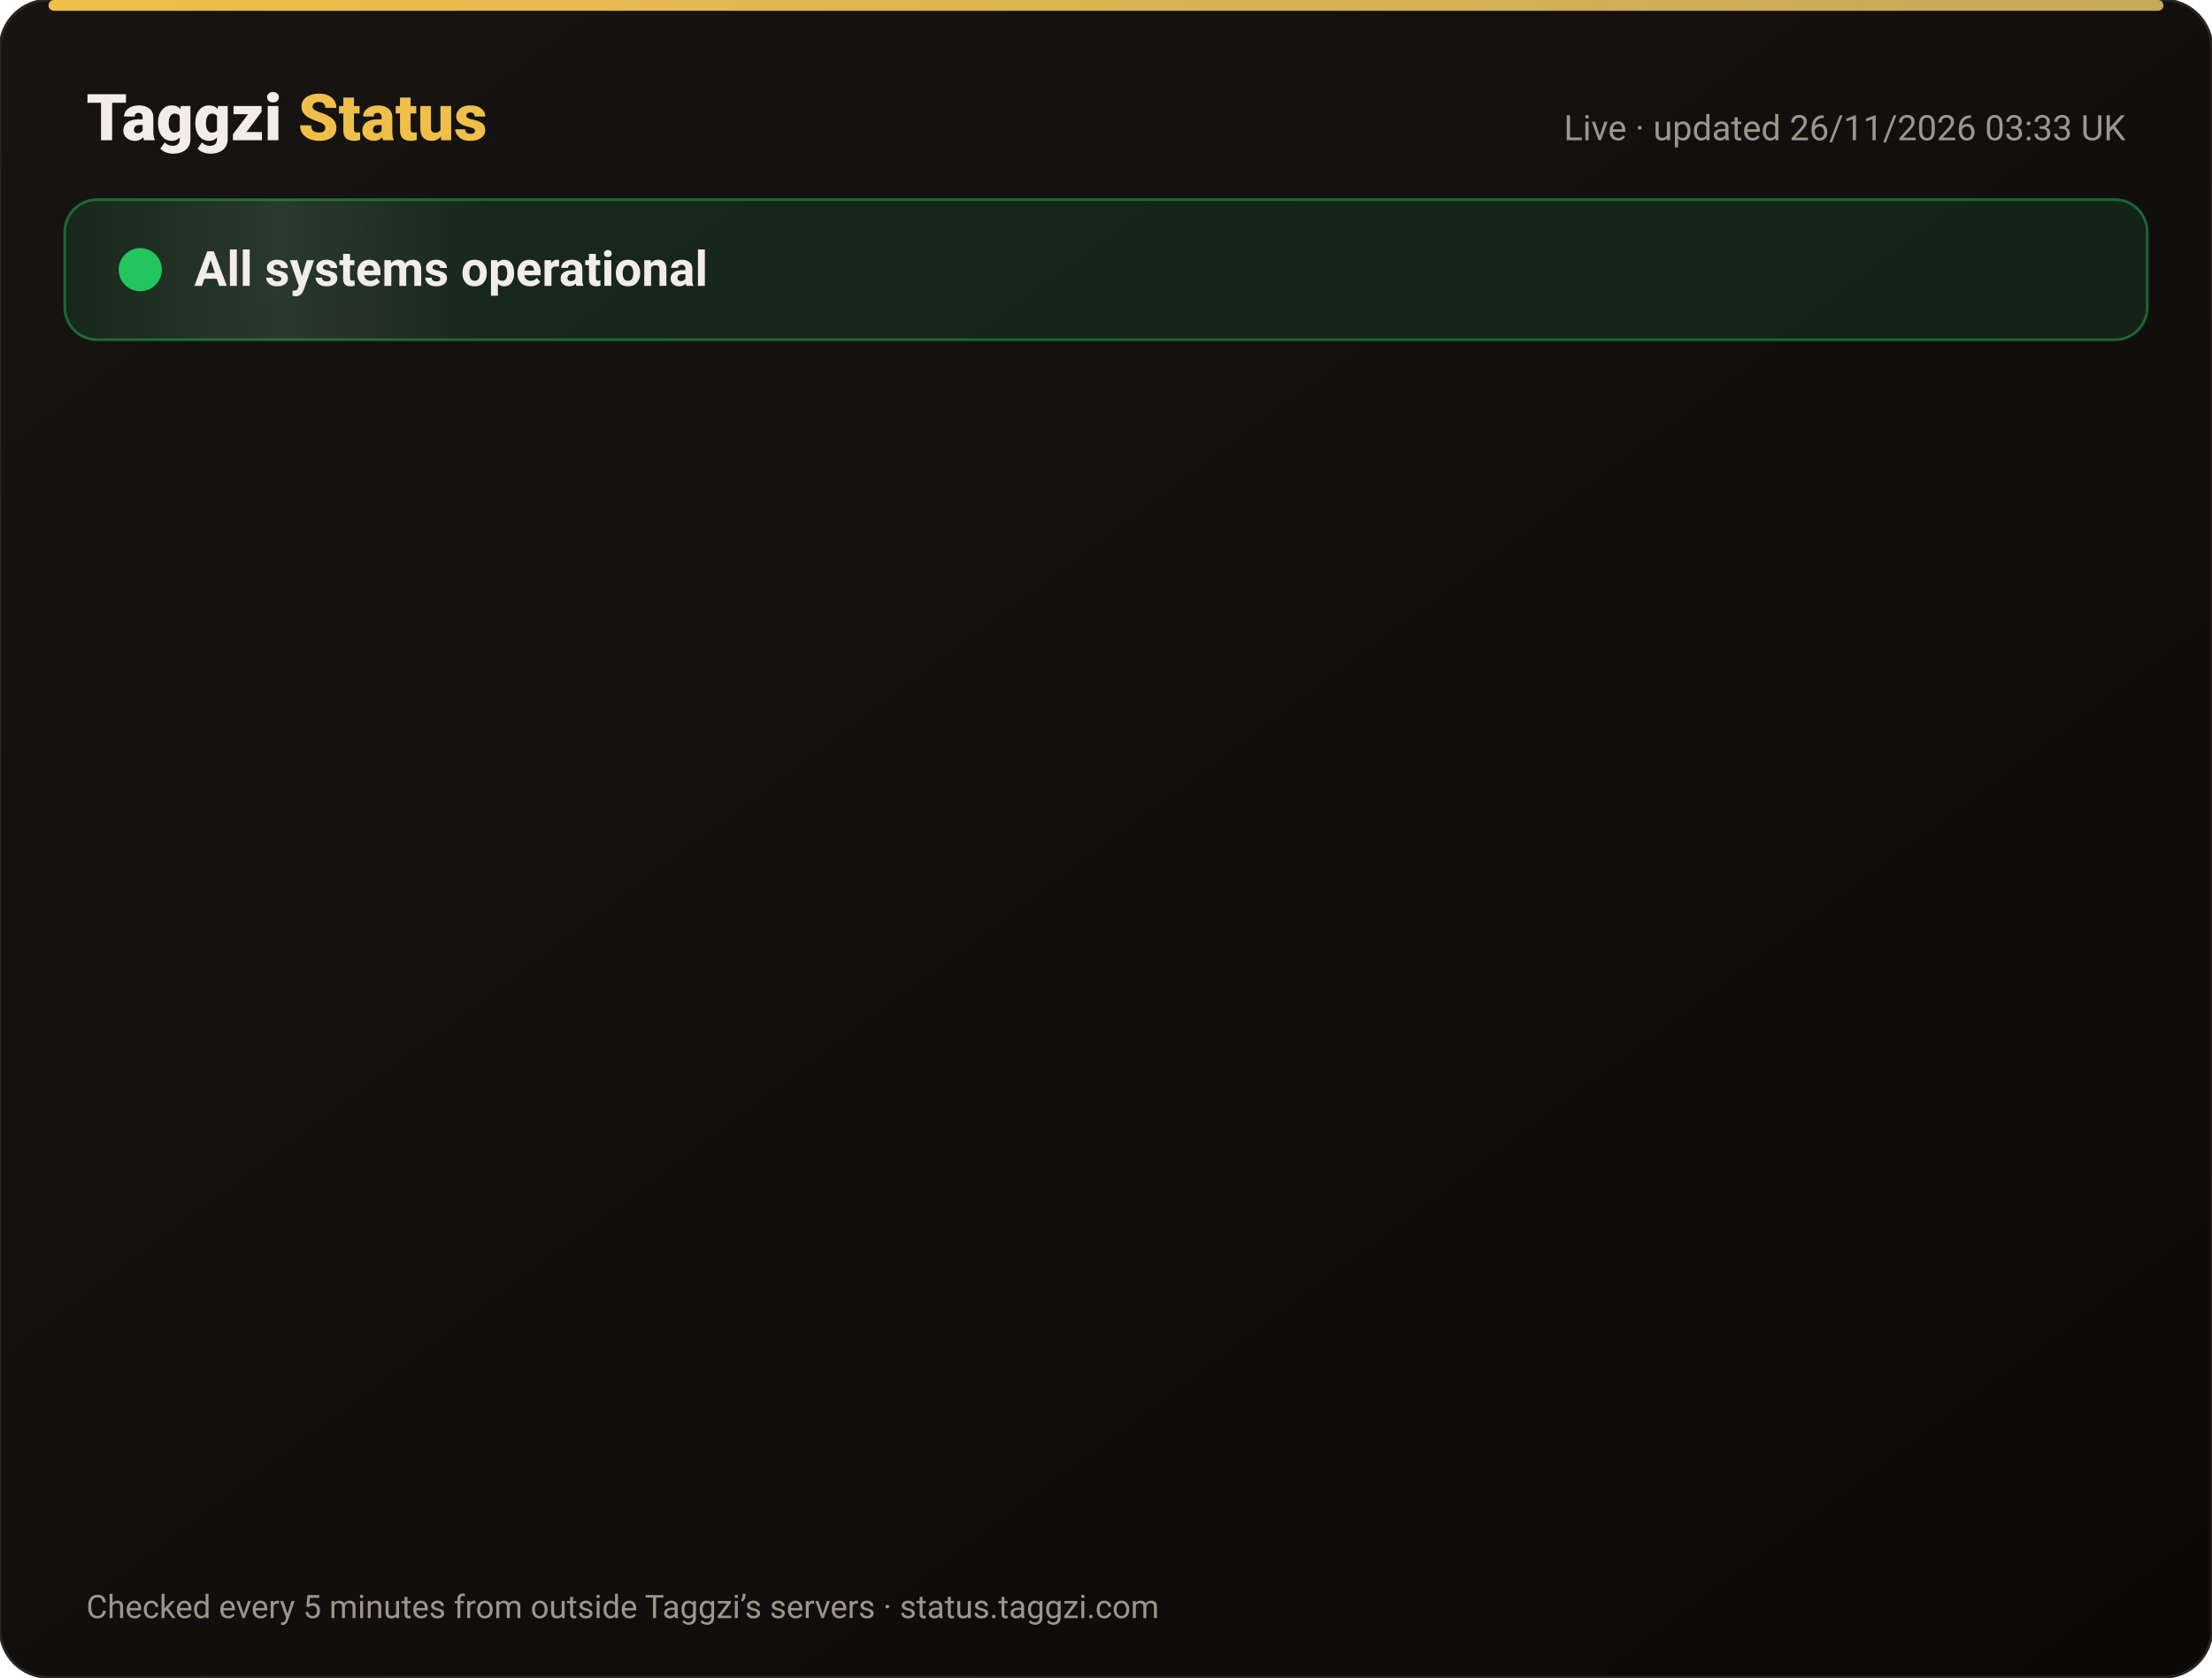
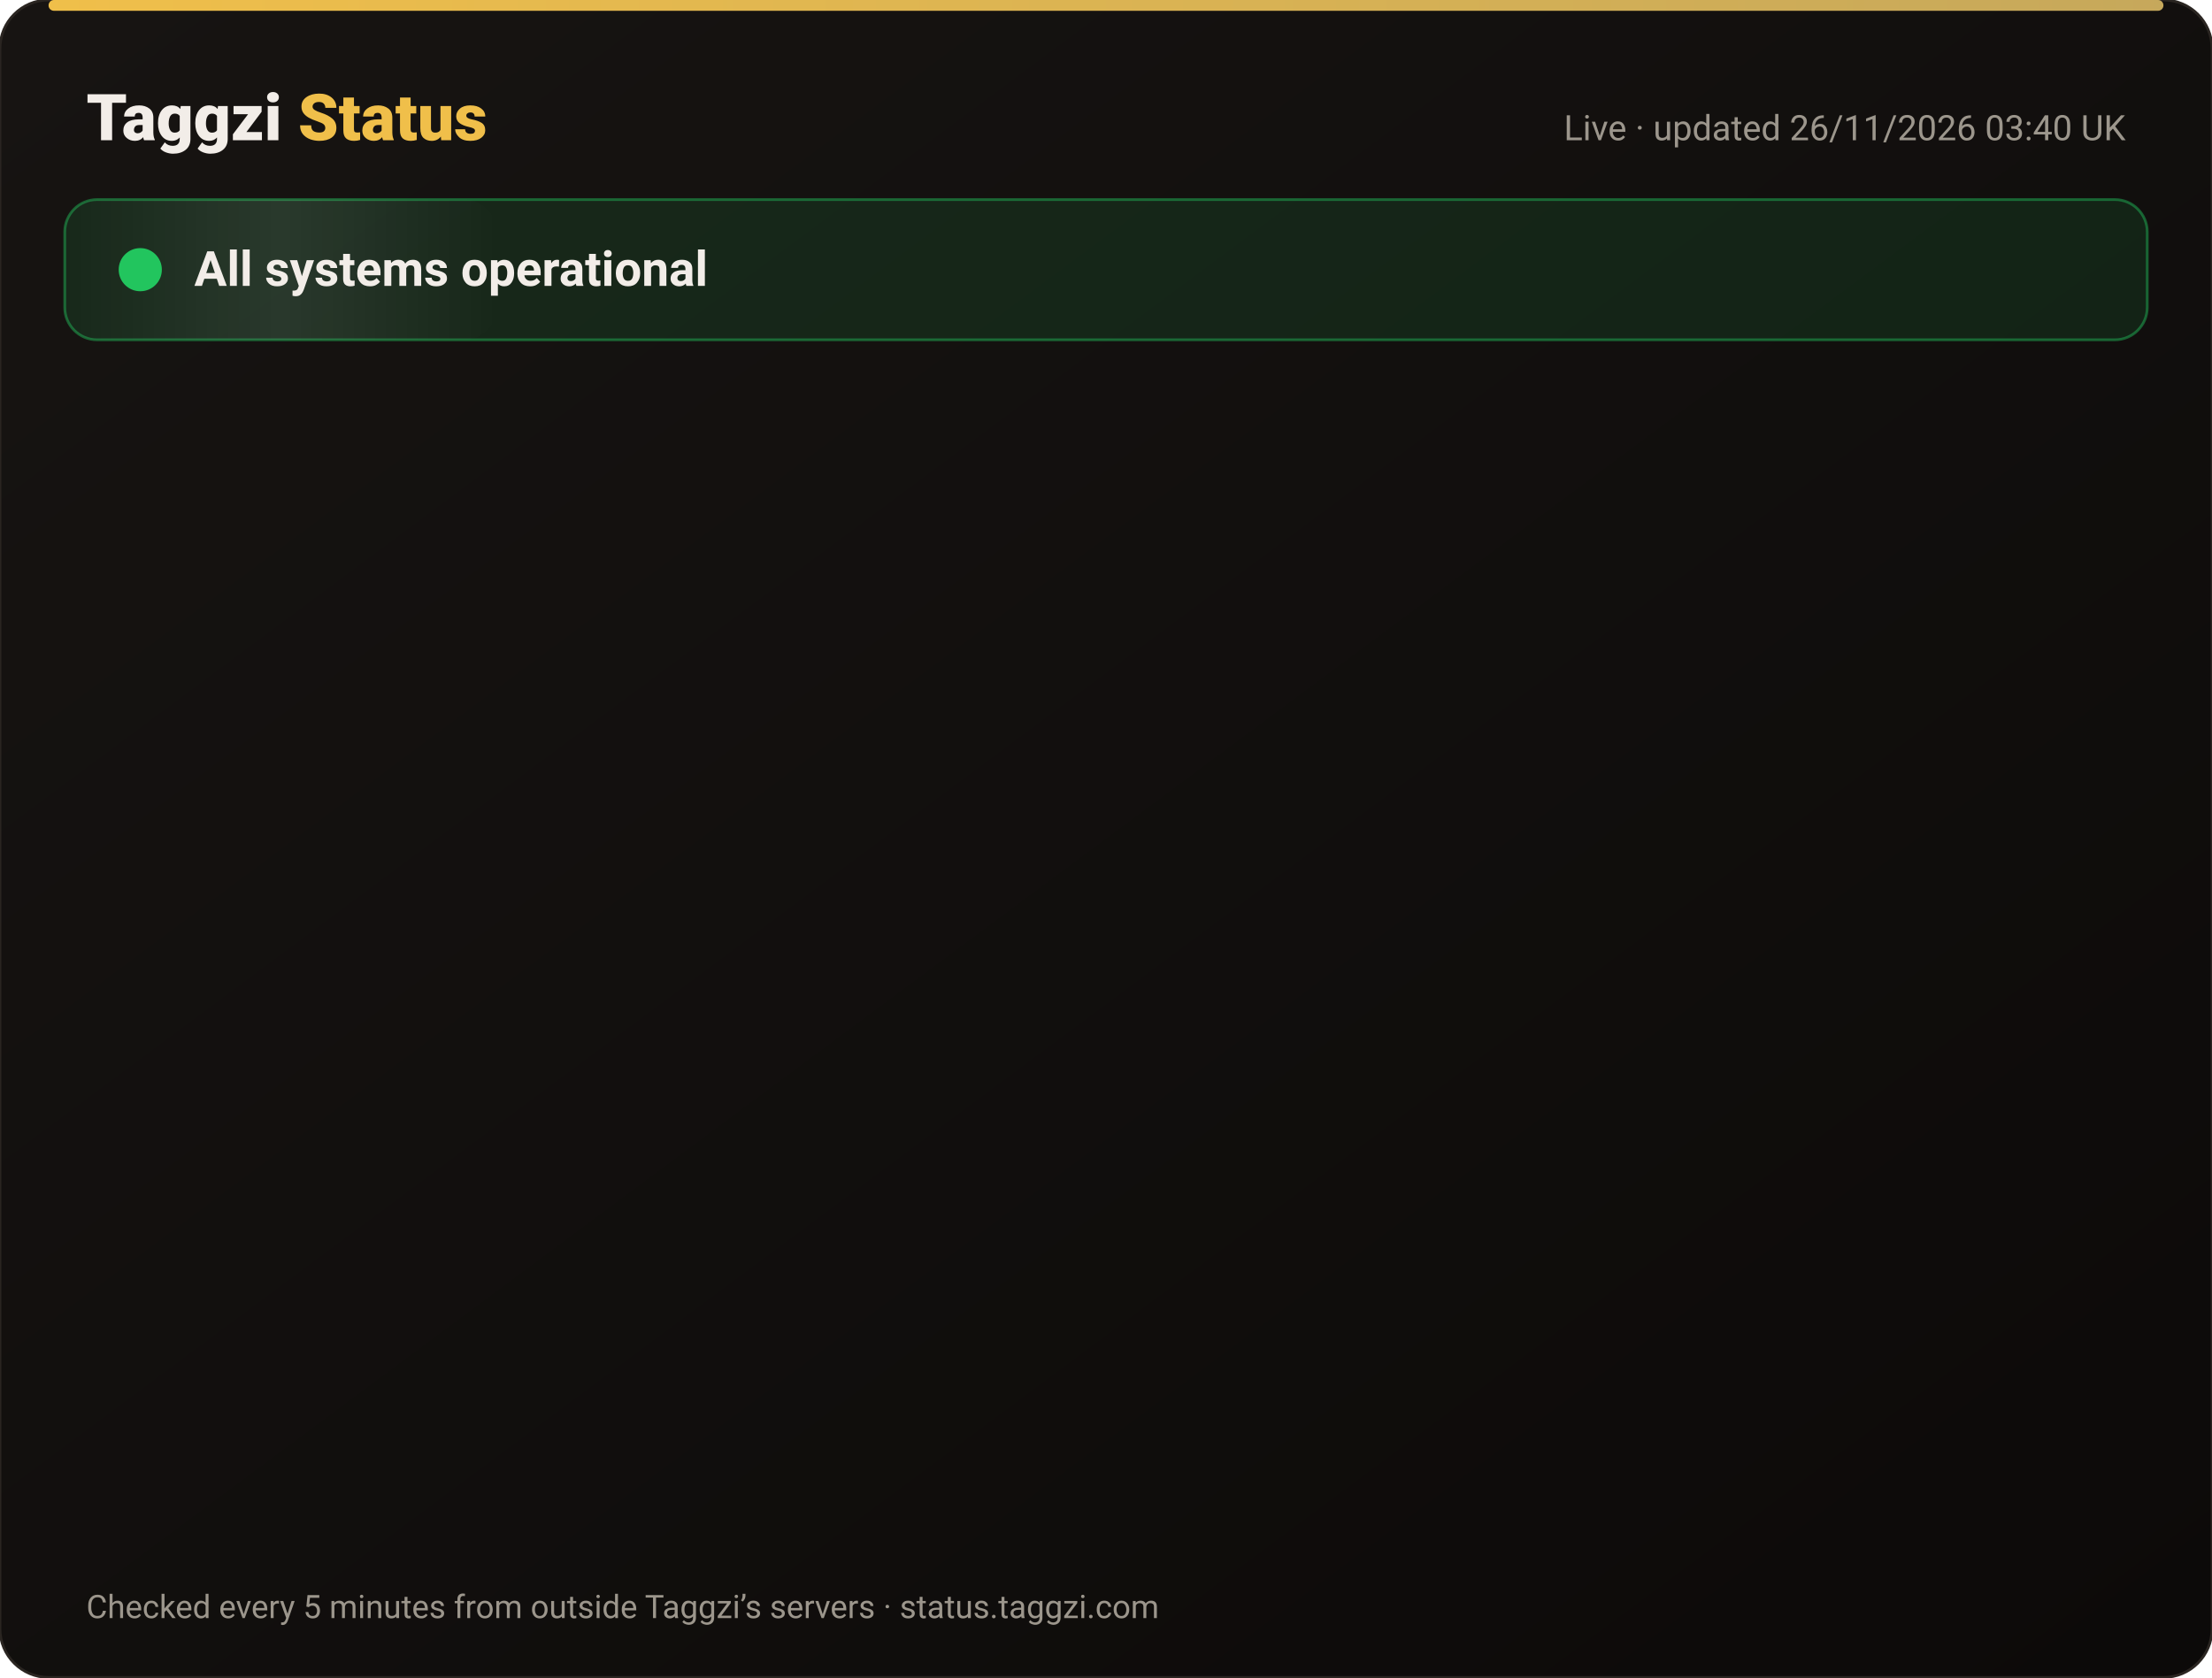
<svg xmlns="http://www.w3.org/2000/svg" width="820" height="622" viewBox="0 0 820 622" font-family="-apple-system,Segoe UI,Roboto,Helvetica,Arial,sans-serif">
  <defs>
    <linearGradient id="bg" x1="0" y1="0" x2="1" y2="1">
      <stop offset="0" stop-color="#171412" />
      <stop offset="1" stop-color="#0C0A09" />
    </linearGradient>
    <linearGradient id="gold" x1="0" x2="1">
      <stop offset="0" stop-color="#F0BF4A" />
      <stop offset="1" stop-color="#c6a85b" />
    </linearGradient>
    <linearGradient id="shine" x1="0" x2="1">
      <stop offset="0" stop-color="#fff" stop-opacity="0" />
      <stop offset=".5" stop-color="#fff" stop-opacity=".08" />
      <stop offset="1" stop-color="#fff" stop-opacity="0" />
    </linearGradient>
  </defs>
  <rect width="820" height="622" rx="18" fill="url(#bg)" stroke="#2a2521" />
  <rect x="18" y="0" width="784" height="4" rx="2" fill="url(#gold)" />
  <text x="32" y="52" font-size="24" font-weight="800" fill="#F2EDE8">Taggzi <tspan fill="#F0BF4A">Status</tspan>
  </text>
-   <text x="788" y="52" font-size="13" fill="#9C968C" text-anchor="end">Live · updated 26/11/2026 03:33 UK</text>
+   <text x="788" y="52" font-size="13" fill="#9C968C" text-anchor="end">Live · updated 26/11/2026 03:40 UK</text>
  <rect x="24" y="74" width="772" height="52" rx="12" fill="#22c55e" fill-opacity=".12" stroke="#22c55e" stroke-opacity=".45" />
  <rect x="24" y="74" width="160" height="52" rx="12" fill="url(#shine)">
    <animate attributeName="x" from="-160" to="820" dur="4s" repeatCount="indefinite" />
  </rect>
  <circle cx="52" cy="100" r="7" fill="#22c55e" />
  <circle cx="52" cy="100" r="7" fill="none" stroke="#22c55e" stroke-width="2">
    <animate attributeName="r" values="7;15;7" dur="2s" repeatCount="indefinite" />
    <animate attributeName="opacity" values=".9;0;.9" dur="2s" repeatCount="indefinite" />
  </circle>
  <text x="72" y="106" font-size="18" font-weight="700" fill="#F2EDE8">All systems operational</text>
  <g opacity="0">
    <animate attributeName="opacity" from="0" to="1" begin="0.00s" dur=".6s" fill="freeze" />
    <line x1="32" y1="188" x2="788" y2="188" stroke="#2a2521" />
    <circle cx="44" cy="166" r="6" fill="#22c55e">
      <animate attributeName="opacity" values="1;.45;1" dur="2.4s" begin="0.00s" repeatCount="indefinite" />
    </circle>
    <text x="62" y="171" font-size="15" font-weight="650" fill="#F2EDE8">Website</text>
    <text x="630" y="171" font-size="13" fill="#9C968C" text-anchor="end">99.98% uptime</text>
    <rect x="648" y="154" width="140" height="24" rx="12" fill="#22c55e" fill-opacity=".14" stroke="#22c55e" stroke-opacity=".5" />
    <text x="718" y="171" font-size="12" font-weight="700" fill="#22c55e" text-anchor="middle">Operational</text>
  </g>
  <g opacity="0">
    <animate attributeName="opacity" from="0" to="1" begin="0.15s" dur=".6s" fill="freeze" />
    <line x1="32" y1="234" x2="788" y2="234" stroke="#2a2521" />
    <circle cx="44" cy="212" r="6" fill="#22c55e">
      <animate attributeName="opacity" values="1;.45;1" dur="2.4s" begin="0.15s" repeatCount="indefinite" />
    </circle>
    <text x="62" y="217" font-size="15" font-weight="650" fill="#F2EDE8">Tag scans</text>
    <text x="630" y="217" font-size="13" fill="#9C968C" text-anchor="end">99.98% uptime</text>
    <rect x="648" y="200" width="140" height="24" rx="12" fill="#22c55e" fill-opacity=".14" stroke="#22c55e" stroke-opacity=".5" />
    <text x="718" y="217" font-size="12" font-weight="700" fill="#22c55e" text-anchor="middle">Operational</text>
  </g>
  <g opacity="0">
    <animate attributeName="opacity" from="0" to="1" begin="0.30s" dur=".6s" fill="freeze" />
    <line x1="32" y1="280" x2="788" y2="280" stroke="#2a2521" />
    <circle cx="44" cy="258" r="6" fill="#22c55e">
      <animate attributeName="opacity" values="1;.45;1" dur="2.4s" begin="0.30s" repeatCount="indefinite" />
    </circle>
    <text x="62" y="263" font-size="15" font-weight="650" fill="#F2EDE8">Manual tag lookup</text>
    <text x="630" y="263" font-size="13" fill="#9C968C" text-anchor="end">99.98% uptime</text>
    <rect x="648" y="246" width="140" height="24" rx="12" fill="#22c55e" fill-opacity=".14" stroke="#22c55e" stroke-opacity=".5" />
    <text x="718" y="263" font-size="12" font-weight="700" fill="#22c55e" text-anchor="middle">Operational</text>
  </g>
  <g opacity="0">
    <animate attributeName="opacity" from="0" to="1" begin="0.45s" dur=".6s" fill="freeze" />
    <line x1="32" y1="326" x2="788" y2="326" stroke="#2a2521" />
    <circle cx="44" cy="304" r="6" fill="#22c55e">
      <animate attributeName="opacity" values="1;.45;1" dur="2.4s" begin="0.45s" repeatCount="indefinite" />
    </circle>
    <text x="62" y="309" font-size="15" font-weight="650" fill="#F2EDE8">App &amp; login</text>
    <text x="630" y="309" font-size="13" fill="#9C968C" text-anchor="end">99.98% uptime</text>
    <rect x="648" y="292" width="140" height="24" rx="12" fill="#22c55e" fill-opacity=".14" stroke="#22c55e" stroke-opacity=".5" />
    <text x="718" y="309" font-size="12" font-weight="700" fill="#22c55e" text-anchor="middle">Operational</text>
  </g>
  <g opacity="0">
    <animate attributeName="opacity" from="0" to="1" begin="0.60s" dur=".6s" fill="freeze" />
    <line x1="32" y1="372" x2="788" y2="372" stroke="#2a2521" />
    <circle cx="44" cy="350" r="6" fill="#22c55e">
      <animate attributeName="opacity" values="1;.45;1" dur="2.4s" begin="0.60s" repeatCount="indefinite" />
    </circle>
    <text x="62" y="355" font-size="15" font-weight="650" fill="#F2EDE8">Community alerts</text>
    <text x="630" y="355" font-size="13" fill="#9C968C" text-anchor="end">99.98% uptime</text>
    <rect x="648" y="338" width="140" height="24" rx="12" fill="#22c55e" fill-opacity=".14" stroke="#22c55e" stroke-opacity=".5" />
    <text x="718" y="355" font-size="12" font-weight="700" fill="#22c55e" text-anchor="middle">Operational</text>
  </g>
  <g opacity="0">
    <animate attributeName="opacity" from="0" to="1" begin="0.75s" dur=".6s" fill="freeze" />
    <line x1="32" y1="418" x2="788" y2="418" stroke="#2a2521" />
    <circle cx="44" cy="396" r="6" fill="#22c55e">
      <animate attributeName="opacity" values="1;.45;1" dur="2.4s" begin="0.75s" repeatCount="indefinite" />
    </circle>
    <text x="62" y="401" font-size="15" font-weight="650" fill="#F2EDE8">Private calling</text>
    <text x="630" y="401" font-size="13" fill="#9C968C" text-anchor="end">99.98% uptime</text>
    <rect x="648" y="384" width="140" height="24" rx="12" fill="#22c55e" fill-opacity=".14" stroke="#22c55e" stroke-opacity=".5" />
    <text x="718" y="401" font-size="12" font-weight="700" fill="#22c55e" text-anchor="middle">Operational</text>
  </g>
  <g opacity="0">
    <animate attributeName="opacity" from="0" to="1" begin="0.90s" dur=".6s" fill="freeze" />
    <line x1="32" y1="464" x2="788" y2="464" stroke="#2a2521" />
    <circle cx="44" cy="442" r="6" fill="#22c55e">
      <animate attributeName="opacity" values="1;.45;1" dur="2.4s" begin="0.90s" repeatCount="indefinite" />
    </circle>
    <text x="62" y="447" font-size="15" font-weight="650" fill="#F2EDE8">Payments</text>
    <text x="630" y="447" font-size="13" fill="#9C968C" text-anchor="end">99.97% uptime</text>
    <rect x="648" y="430" width="140" height="24" rx="12" fill="#22c55e" fill-opacity=".14" stroke="#22c55e" stroke-opacity=".5" />
    <text x="718" y="447" font-size="12" font-weight="700" fill="#22c55e" text-anchor="middle">Operational</text>
  </g>
  <g opacity="0">
    <animate attributeName="opacity" from="0" to="1" begin="1.05s" dur=".6s" fill="freeze" />
    <line x1="32" y1="510" x2="788" y2="510" stroke="#2a2521" />
    <circle cx="44" cy="488" r="6" fill="#22c55e">
      <animate attributeName="opacity" values="1;.45;1" dur="2.4s" begin="1.05s" repeatCount="indefinite" />
    </circle>
    <text x="62" y="493" font-size="15" font-weight="650" fill="#F2EDE8">Email &amp; support</text>
    <text x="630" y="493" font-size="13" fill="#9C968C" text-anchor="end">99.98% uptime</text>
    <rect x="648" y="476" width="140" height="24" rx="12" fill="#22c55e" fill-opacity=".14" stroke="#22c55e" stroke-opacity=".5" />
    <text x="718" y="493" font-size="12" font-weight="700" fill="#22c55e" text-anchor="middle">Operational</text>
  </g>
  <g opacity="0">
    <animate attributeName="opacity" from="0" to="1" begin="1.20s" dur=".6s" fill="freeze" />
    <line x1="32" y1="556" x2="788" y2="556" stroke="#2a2521" />
    <circle cx="44" cy="534" r="6" fill="#22c55e">
      <animate attributeName="opacity" values="1;.45;1" dur="2.4s" begin="1.20s" repeatCount="indefinite" />
    </circle>
    <text x="62" y="539" font-size="15" font-weight="650" fill="#F2EDE8">Secure connection (SSL)</text>
    <text x="630" y="539" font-size="13" fill="#9C968C" text-anchor="end">100.00% uptime</text>
    <rect x="648" y="522" width="140" height="24" rx="12" fill="#22c55e" fill-opacity=".14" stroke="#22c55e" stroke-opacity=".5" />
    <text x="718" y="539" font-size="12" font-weight="700" fill="#22c55e" text-anchor="middle">Operational</text>
  </g>
  <text x="32" y="600" font-size="12" fill="#9C968C">Checked every 5 minutes from outside Taggzi’s servers · status.taggzi.com</text>
</svg>
